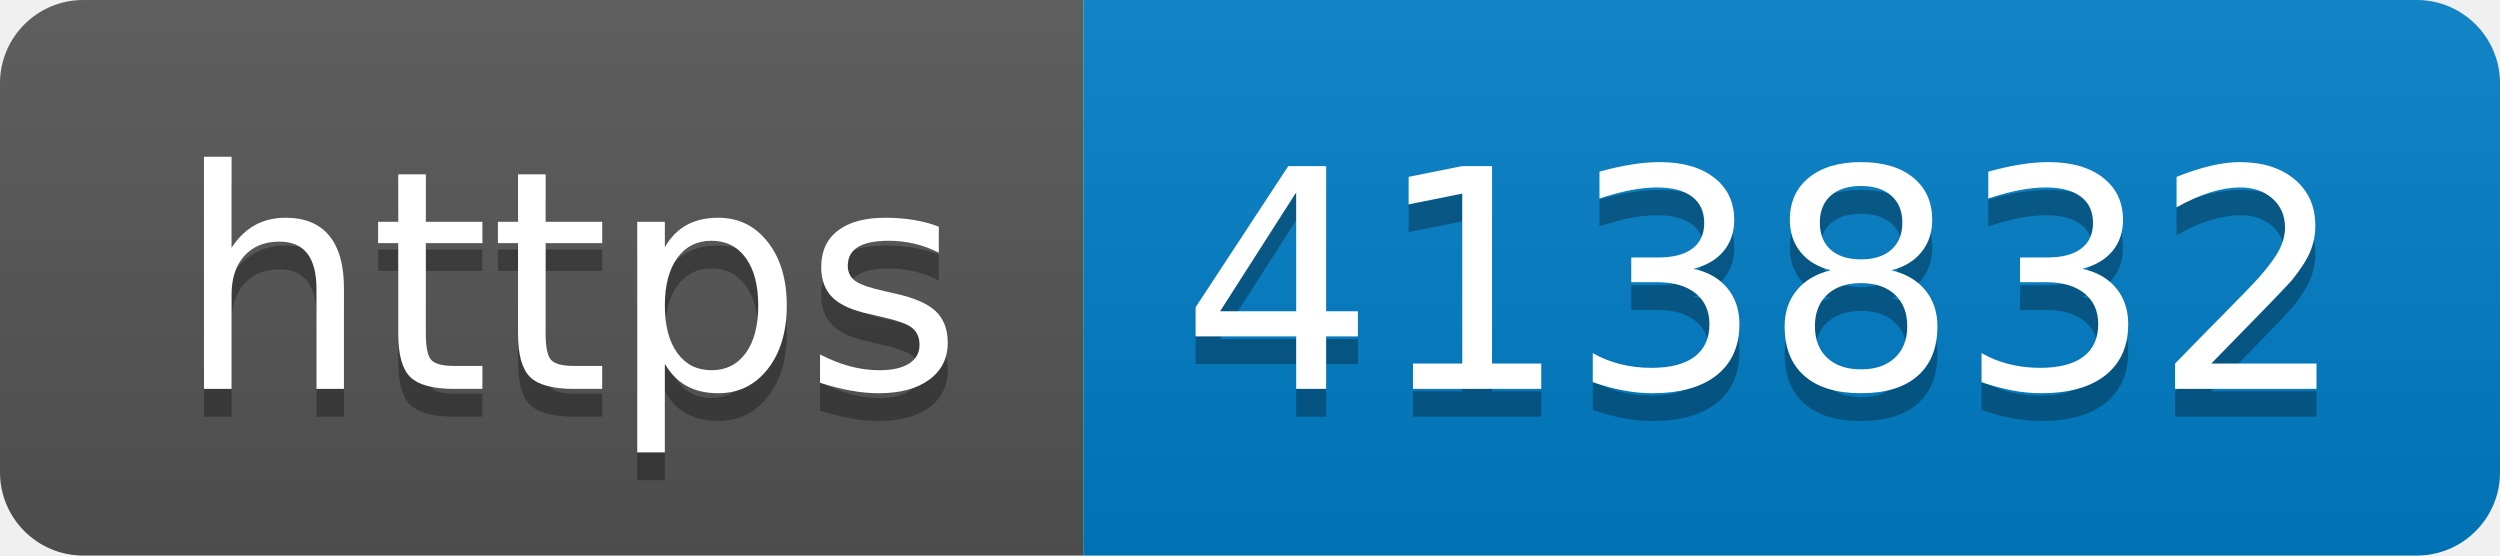
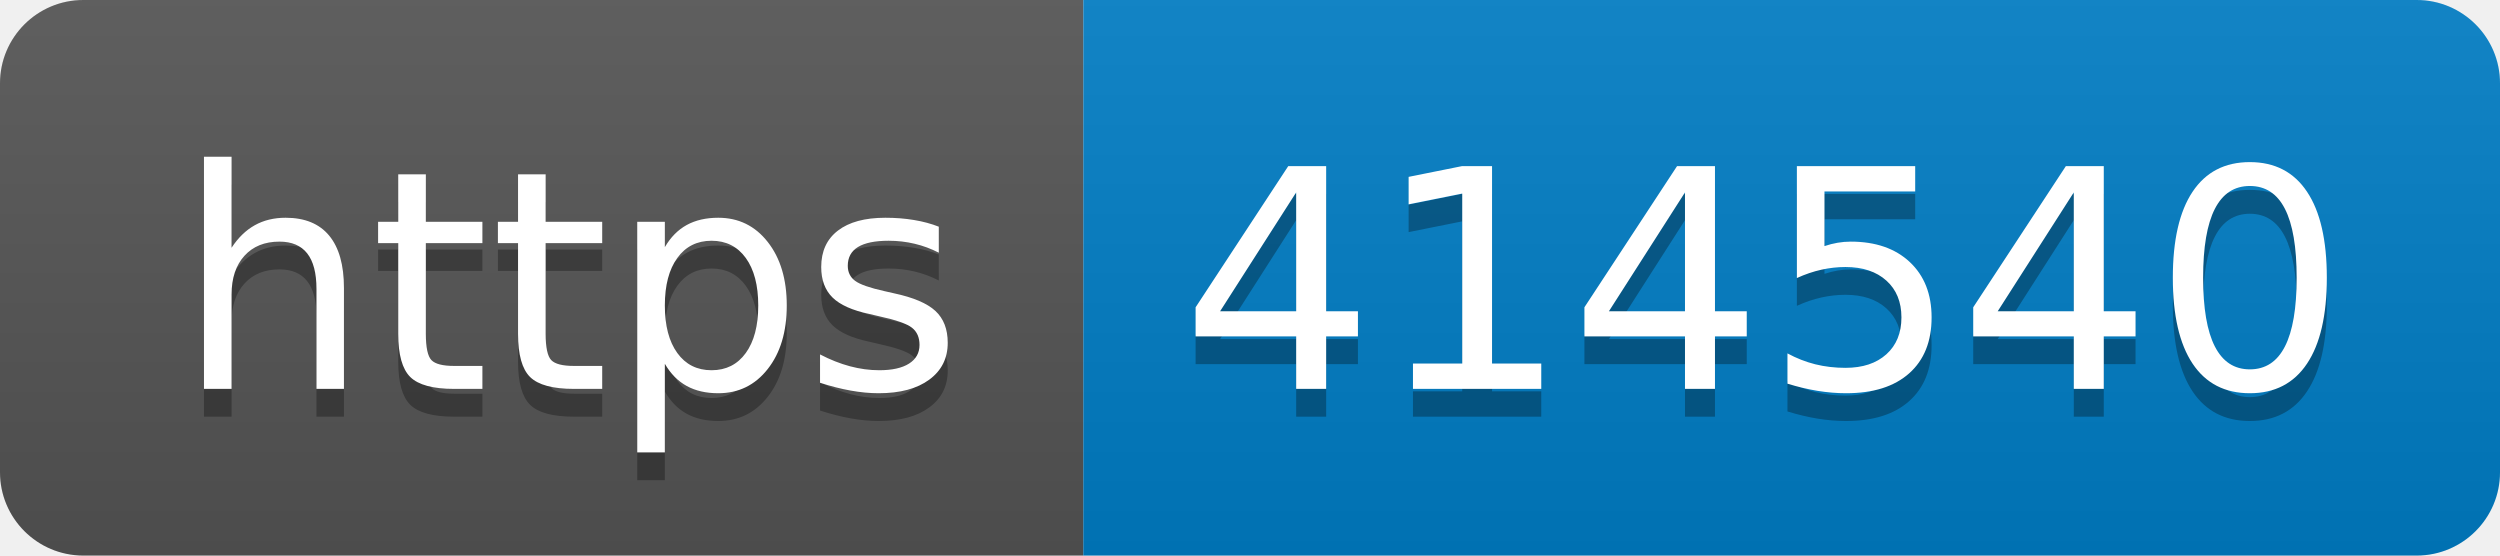
- <svg xmlns="http://www.w3.org/2000/svg" width="90" height="20" role="img" aria-label="https: 413832">
+ <svg xmlns="http://www.w3.org/2000/svg" width="90" height="20" role="img" aria-label="https: 414540">
  <linearGradient id="s" x2="0" y2="100%">
    <stop offset="0" stop-color="#bbb" stop-opacity=".1" />
    <stop offset="1" stop-opacity=".1" />
  </linearGradient>
  <clipPath id="r">
    <rect width="90" height="20" rx="3" fill="#fff" />
  </clipPath>
  <g clip-path="url(#r)">
    <rect width="39" height="20" fill="#555" />
    <rect x="39" width="51" height="20" fill="#007ec6" />
    <rect width="90" height="20" fill="url(#s)" />
  </g>
  <g fill="#fff" text-anchor="middle" font-family="Verdana,Geneva,DejaVu Sans,sans-serif" text-rendering="geometricPrecision" font-size="110">
    <text aria-hidden="true" x="205" y="150" fill="#010101" fill-opacity=".3" transform="scale(.1)" textLength="290">https</text>
    <text x="205" y="140" transform="scale(.1)" fill="#fff" textLength="290">https</text>
-     <text aria-hidden="true" x="635" y="150" fill="#010101" fill-opacity=".3" transform="scale(.1)" textLength="410">413832</text>
-     <text x="635" y="140" transform="scale(.1)" fill="#fff" textLength="410">413832</text>
+     <text aria-hidden="true" x="635" y="150" fill="#010101" fill-opacity=".3" transform="scale(.1)" textLength="410">414540</text>
+     <text x="635" y="140" transform="scale(.1)" fill="#fff" textLength="410">414540</text>
  </g>
</svg>
